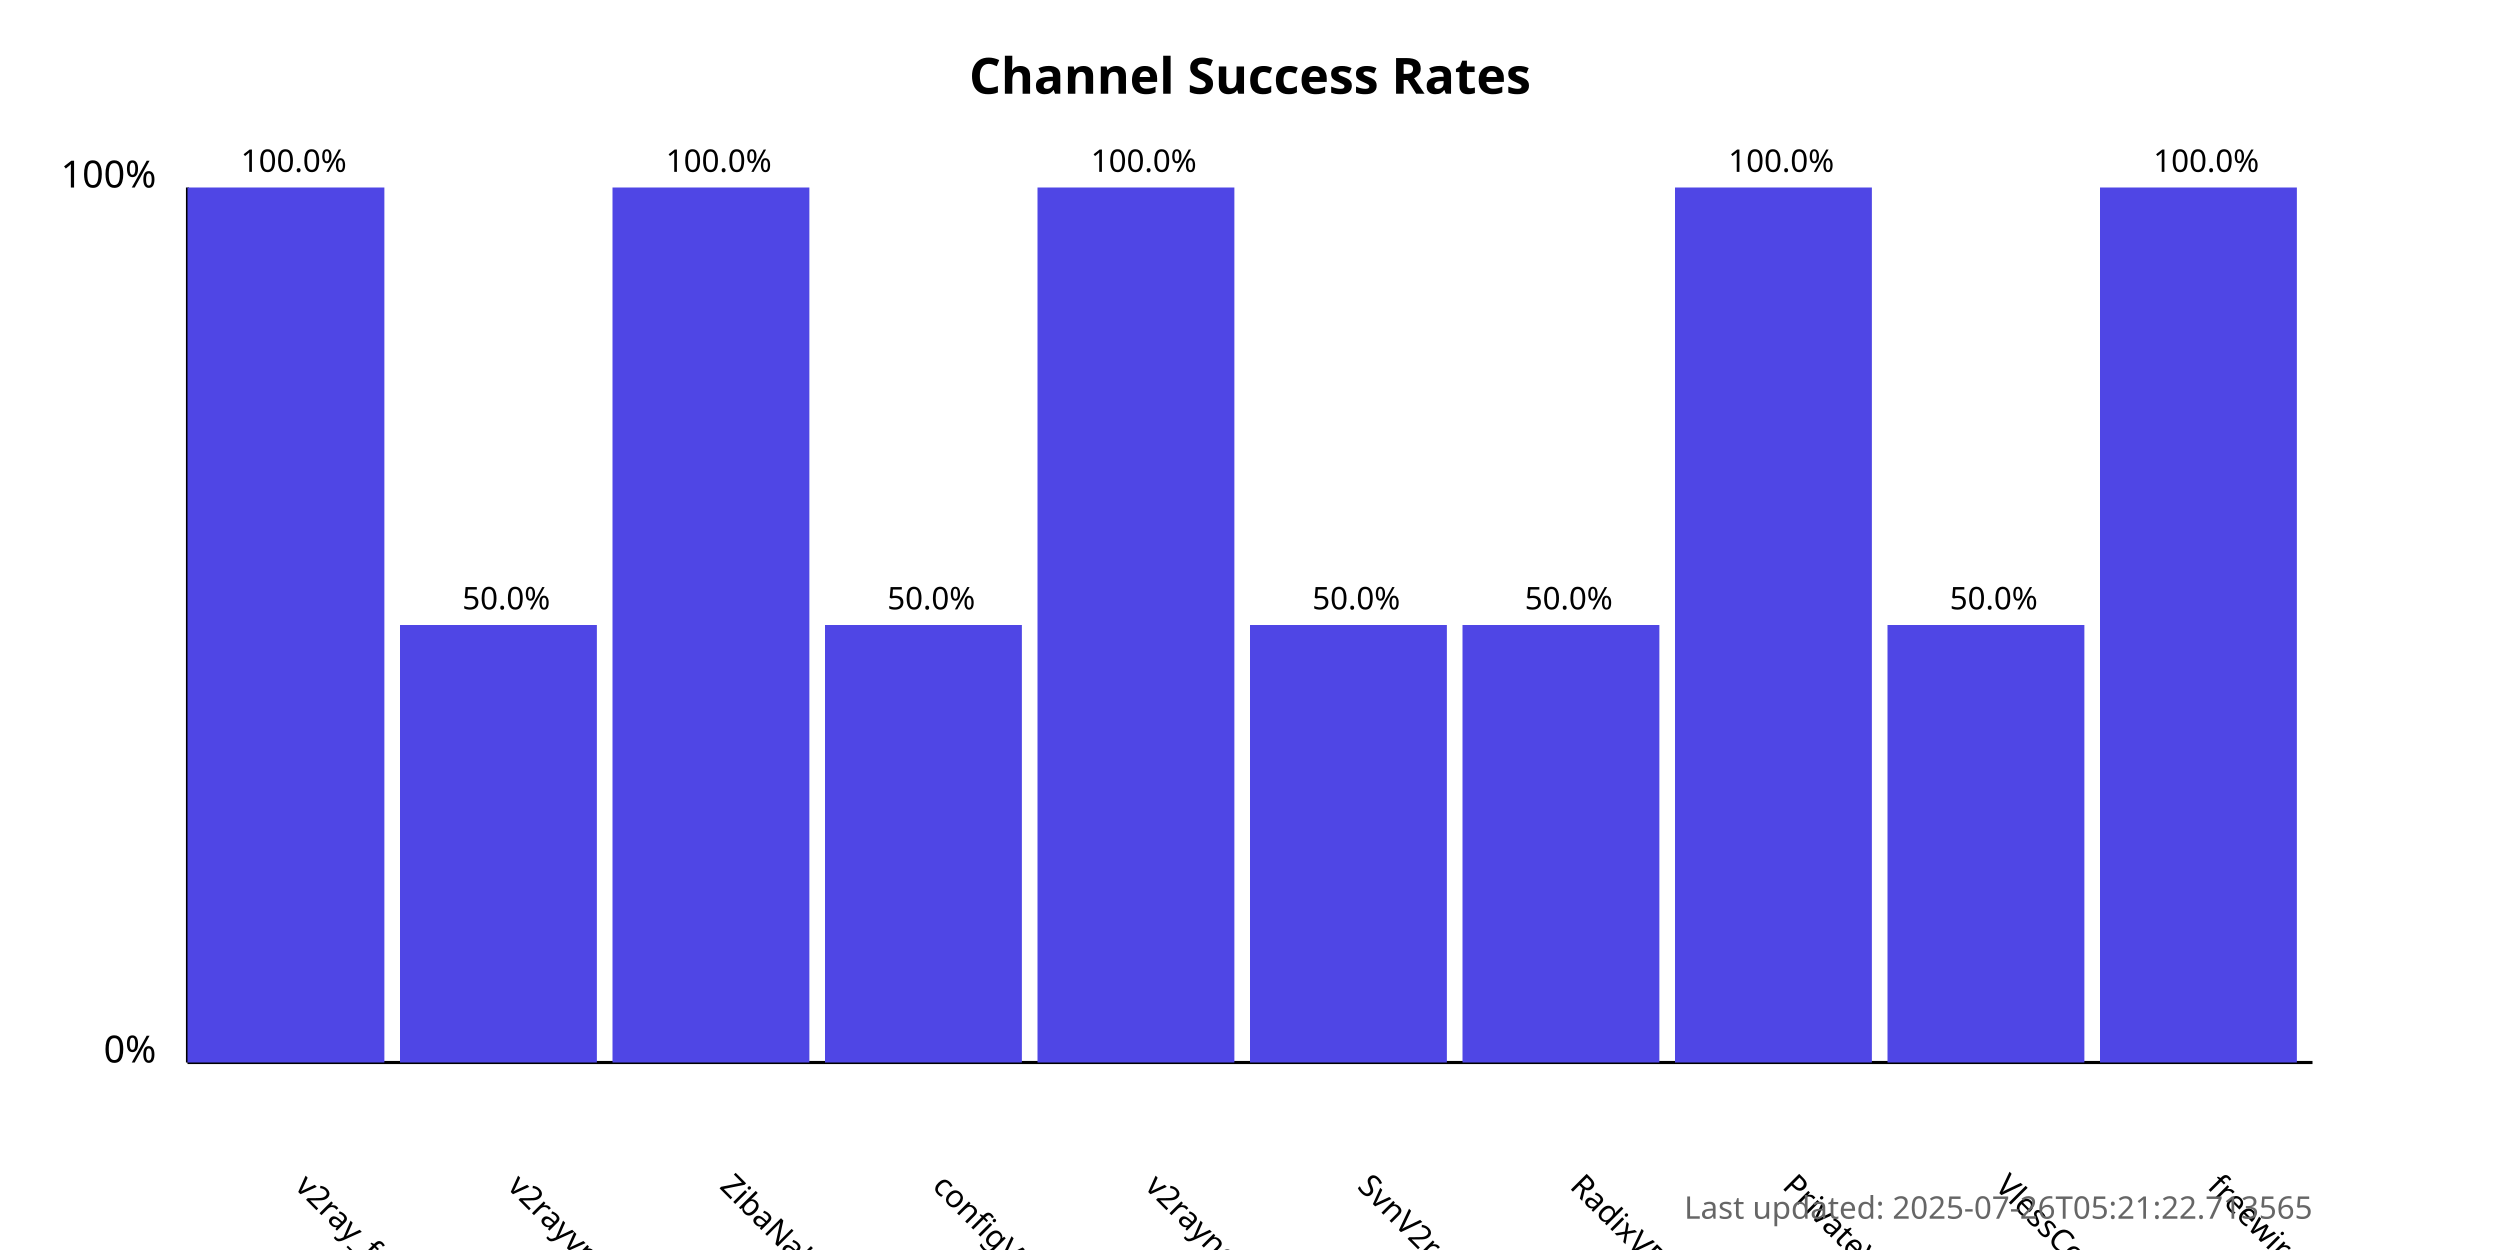
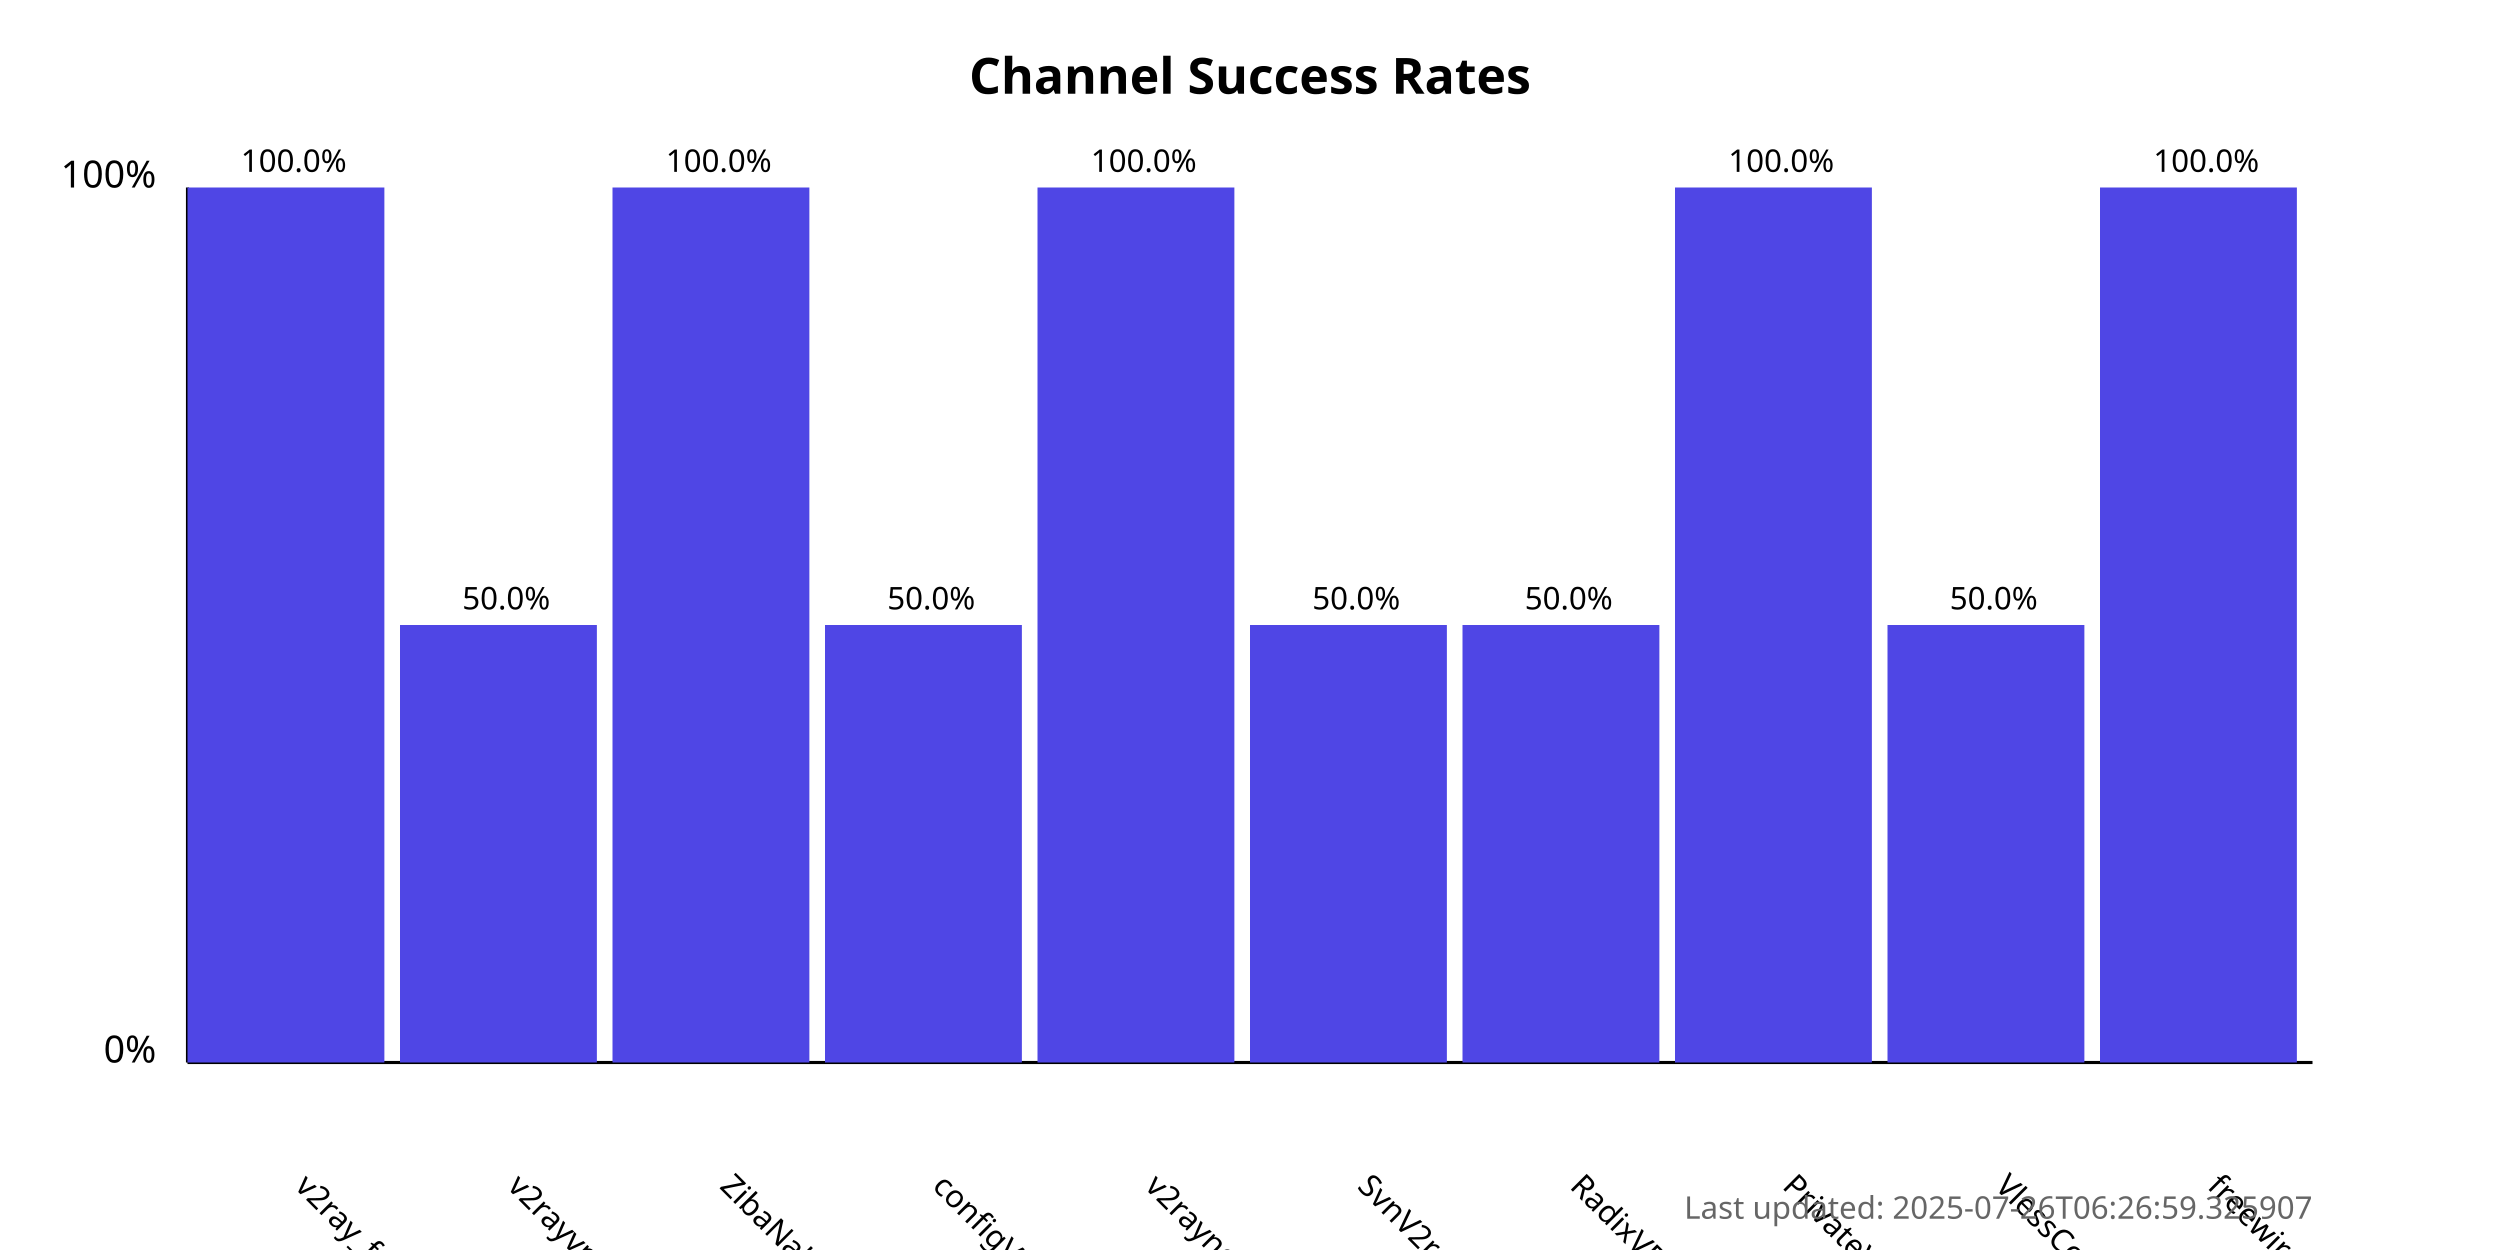
<svg xmlns="http://www.w3.org/2000/svg" width="800" height="400">
  <style>
            .chart-title { font: bold 16px sans-serif; }
            .axis-label { font: 12px sans-serif; }
            .tick-label { font: 10px sans-serif; }
            .bar { fill: #4f46e5; }
            .bar:hover { fill: #6366f1; }
            .timestamp { font: 10px sans-serif; fill: #666; }
        </style>
  <text x="400.0" y="30" text-anchor="middle" class="chart-title">
            Channel Success Rates
        </text>
  <line x1="60" y1="340" x2="60" y2="60" stroke="black" stroke-width="1" />
  <line x1="60" y1="340" x2="740" y2="340" stroke="black" stroke-width="1" />
  <text x="50" y="340" text-anchor="end" class="axis-label">0%</text>
  <text x="50" y="60" text-anchor="end" class="axis-label">100%</text>
  <g>
    <rect x="60" y="60.0" width="63.0" height="280.0" class="bar" />
    <text x="94.0" y="380" transform="rotate(45, 94.0, 380)" text-anchor="start" class="tick-label">
                v2ray_free_conf
            </text>
    <text x="94.0" y="55.0" text-anchor="middle" class="tick-label">
                100.0%
            </text>
  </g>
  <g>
    <rect x="128.0" y="200.0" width="63.0" height="140.0" class="bar" />
    <text x="162.0" y="380" transform="rotate(45, 162.0, 380)" text-anchor="start" class="tick-label">
                v2rayvpno
            </text>
    <text x="162.0" y="195.0" text-anchor="middle" class="tick-label">
                50.0%
            </text>
  </g>
  <g>
    <rect x="196.0" y="60.0" width="63.0" height="280.0" class="bar" />
    <text x="230.0" y="380" transform="rotate(45, 230.0, 380)" text-anchor="start" class="tick-label">
                ZibaNabz
            </text>
    <text x="230.0" y="55.0" text-anchor="middle" class="tick-label">
                100.0%
            </text>
  </g>
  <g>
    <rect x="264.0" y="200.0" width="63.0" height="140.0" class="bar" />
    <text x="298.0" y="380" transform="rotate(45, 298.0, 380)" text-anchor="start" class="tick-label">
                configV2rayForFree
            </text>
    <text x="298.0" y="195.0" text-anchor="middle" class="tick-label">
                50.0%
            </text>
  </g>
  <g>
    <rect x="332.0" y="60.0" width="63.0" height="280.0" class="bar" />
    <text x="366.0" y="380" transform="rotate(45, 366.0, 380)" text-anchor="start" class="tick-label">
                v2rayngvpn
            </text>
    <text x="366.0" y="55.0" text-anchor="middle" class="tick-label">
                100.0%
            </text>
  </g>
  <g>
    <rect x="400.0" y="200.0" width="63.0" height="140.0" class="bar" />
    <text x="434.0" y="380" transform="rotate(45, 434.0, 380)" text-anchor="start" class="tick-label">
                SvnV2ray
            </text>
    <text x="434.0" y="195.0" text-anchor="middle" class="tick-label">
                50.0%
            </text>
  </g>
  <g>
    <rect x="468.0" y="200.0" width="63.0" height="140.0" class="bar" />
    <text x="502.0" y="380" transform="rotate(45, 502.0, 380)" text-anchor="start" class="tick-label">
                RadixVPN
            </text>
    <text x="502.0" y="195.0" text-anchor="middle" class="tick-label">
                50.0%
            </text>
  </g>
  <g>
    <rect x="536.0" y="60.0" width="63.0" height="280.0" class="bar" />
    <text x="570.0" y="380" transform="rotate(45, 570.0, 380)" text-anchor="start" class="tick-label">
                PrivateVPNs
            </text>
    <text x="570.0" y="55.0" text-anchor="middle" class="tick-label">
                100.0%
            </text>
  </g>
  <g>
    <rect x="604.0" y="200.0" width="63.0" height="140.0" class="bar" />
    <text x="638.0" y="380" transform="rotate(45, 638.0, 380)" text-anchor="start" class="tick-label">
                VlessConfig
            </text>
    <text x="638.0" y="195.0" text-anchor="middle" class="tick-label">
                50.0%
            </text>
  </g>
  <g>
    <rect x="672.0" y="60.0" width="63.0" height="280.0" class="bar" />
    <text x="706.0" y="380" transform="rotate(45, 706.0, 380)" text-anchor="start" class="tick-label">
                freewireguard
            </text>
    <text x="706.0" y="55.0" text-anchor="middle" class="tick-label">
                100.0%
            </text>
  </g>
  <text x="740" y="390" text-anchor="end" class="timestamp">
-             Last updated: 2025-07-26T05:21:22.713565
+             Last updated: 2025-07-26T06:26:59.325907
        </text>
</svg>
